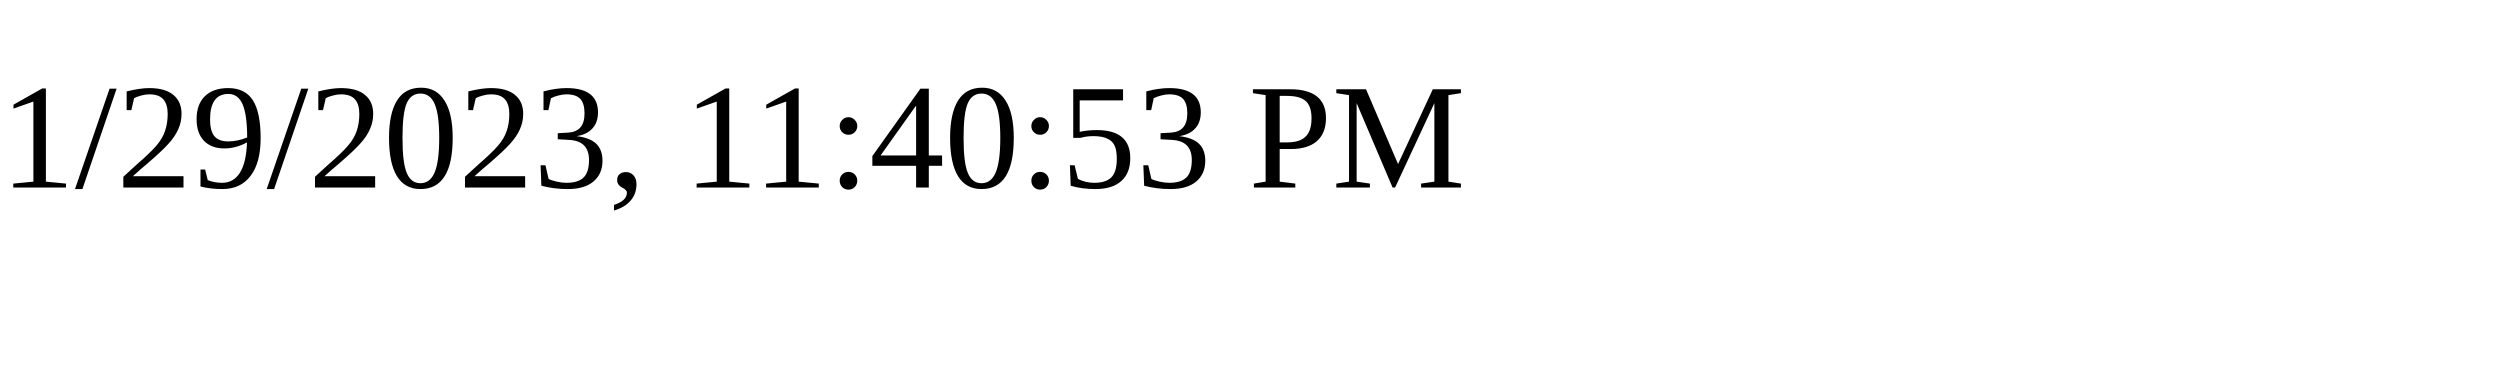
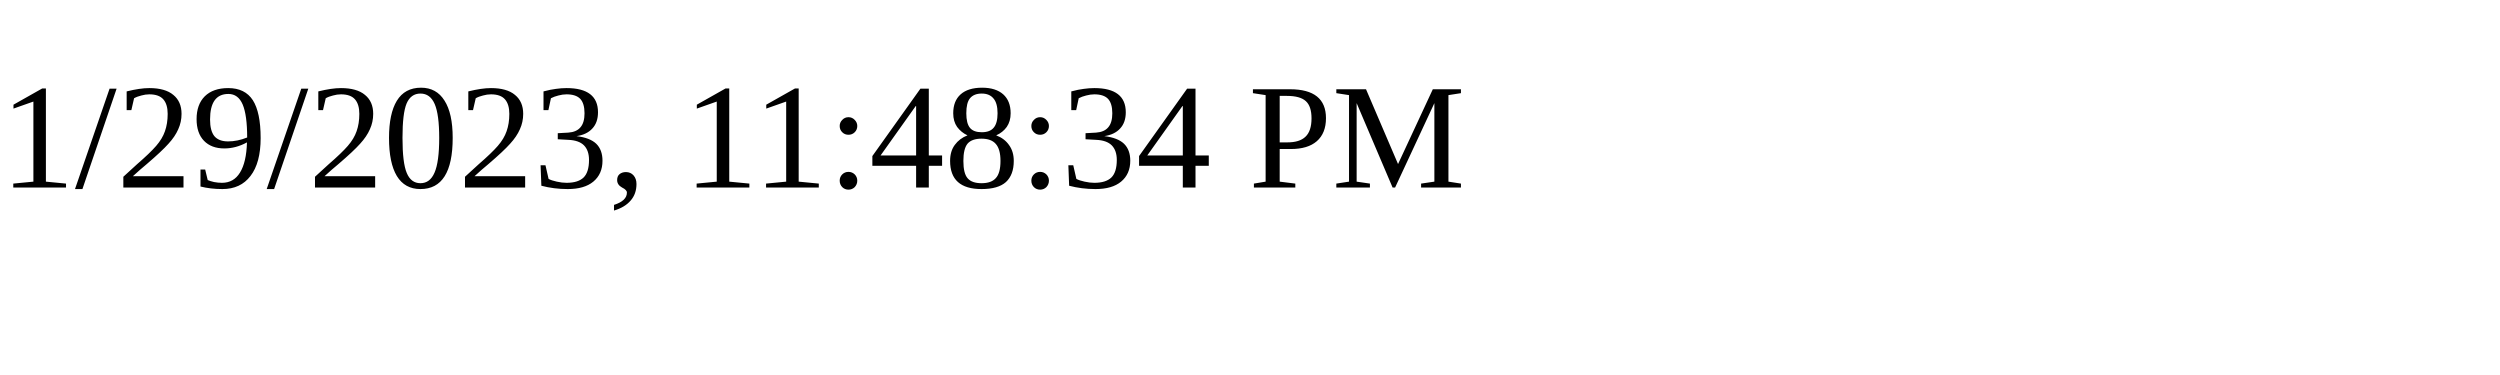
<svg xmlns="http://www.w3.org/2000/svg" height="30" width="200">
-   <text x="0" y="15">1/29/2023, 11:40:53 PM</text>
+   <text x="0" y="15">1/29/2023, 11:48:34 PM</text>
</svg>
